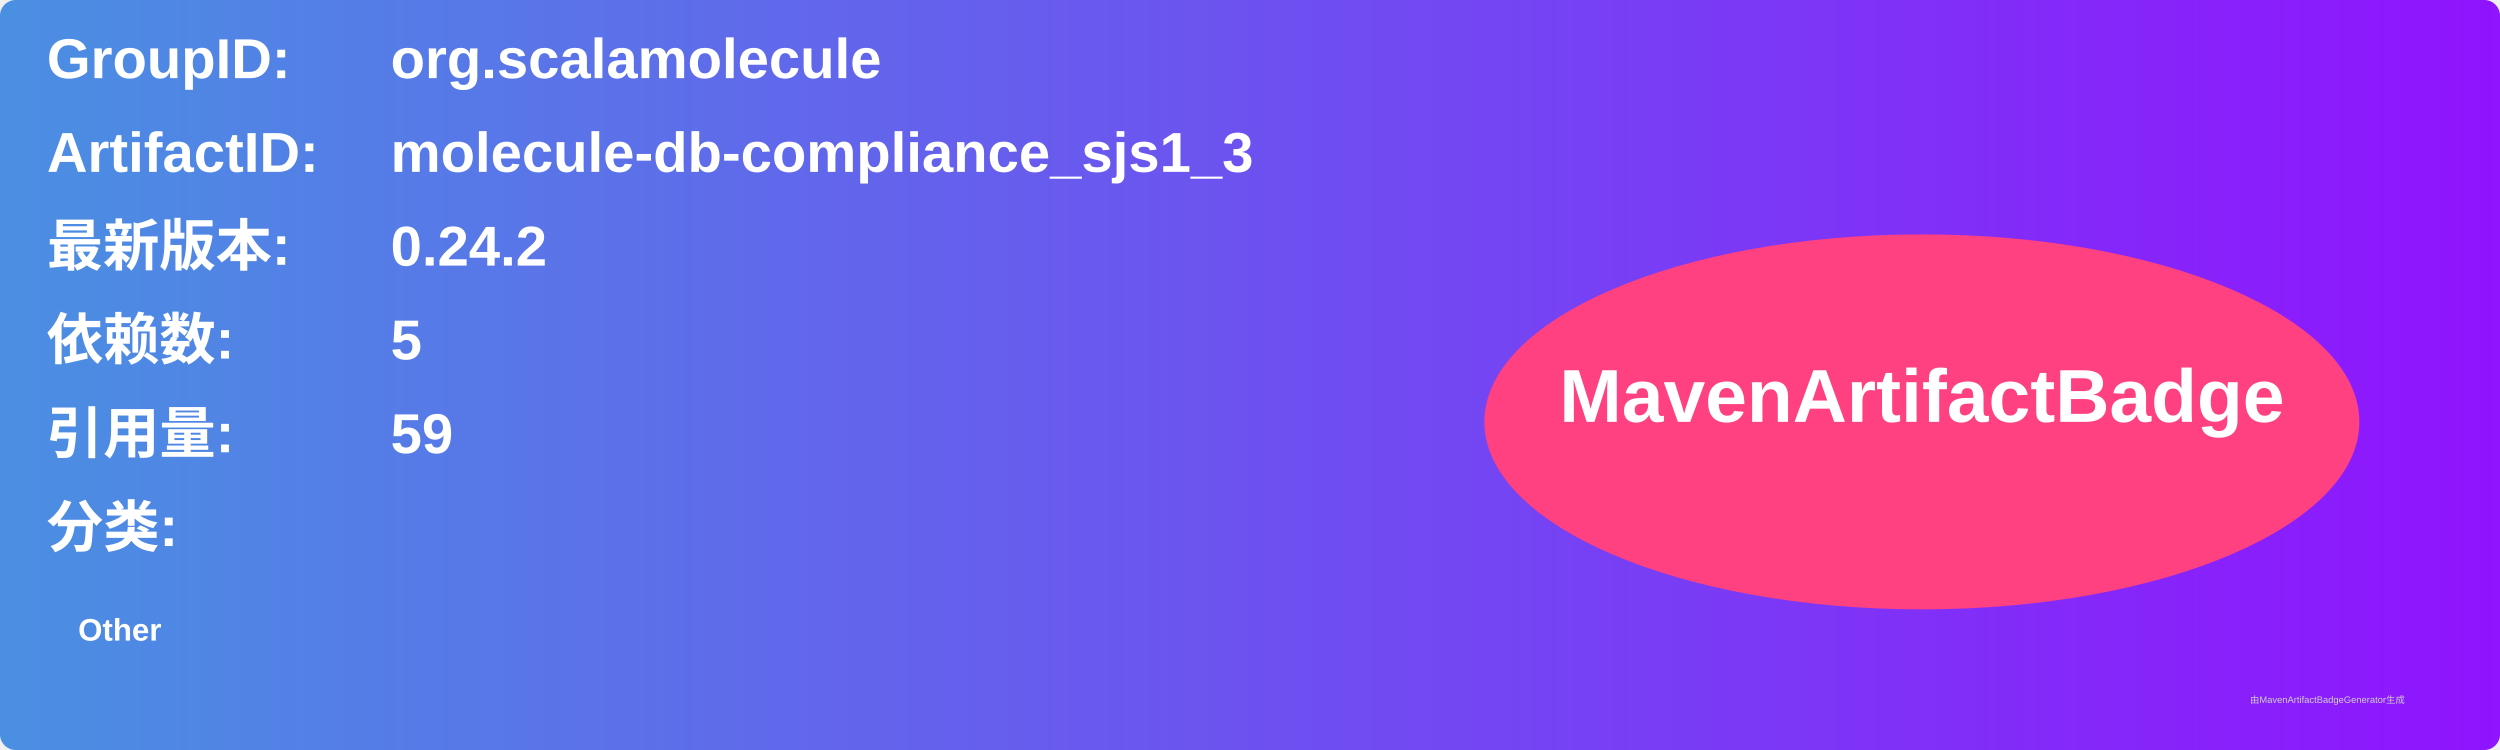
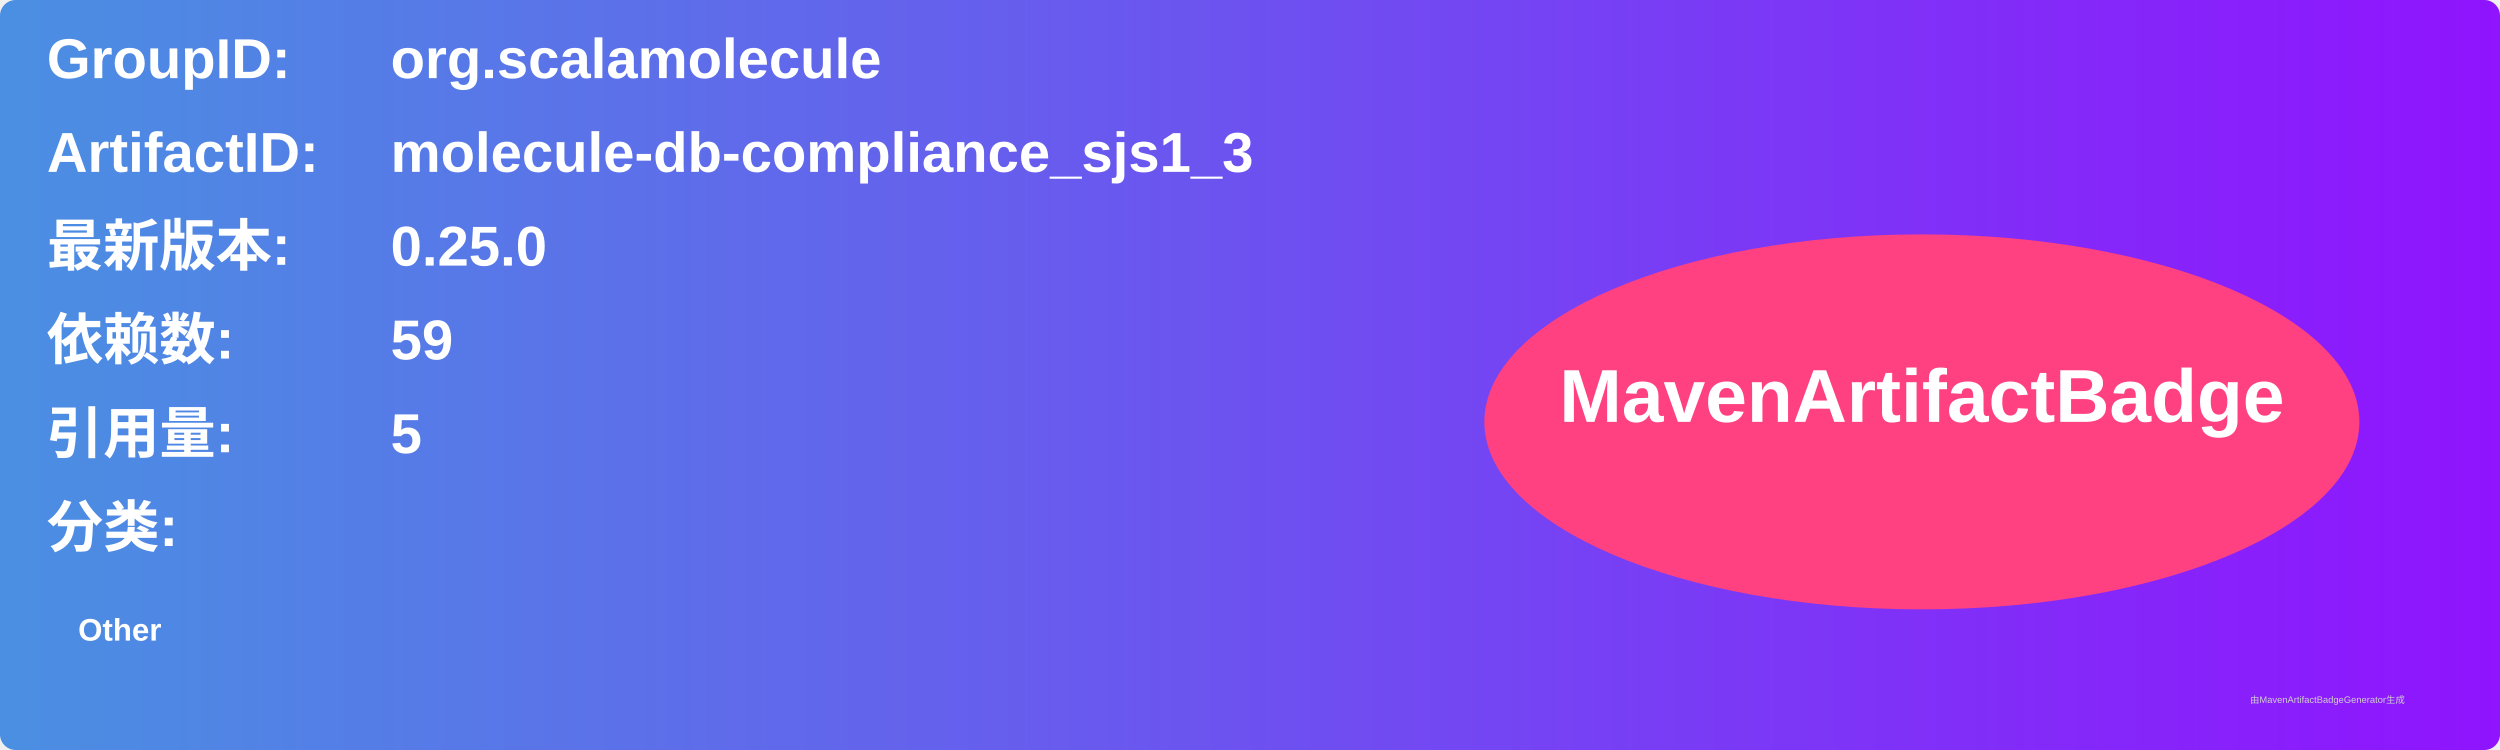
<svg xmlns="http://www.w3.org/2000/svg" width="800" height="240" viewBox="0 0 800 240">
  <linearGradient id="grad" x1="0%" y1="0%" x2="100%" y2="0%">
    <stop offset="0%" stop-color="#4a90e2" />
    <stop offset="100%" stop-color="#9013fe" />
  </linearGradient>
  <rect width="100%" height="100%" rx="5" ry="5" fill="url(#grad)" />
  <g transform="translate(15, 15)">
    <text x="0" y="10" font-family="Arial" font-size="18" fill="white" font-weight="bold" width="260">GroupID:</text>
    <text x="110" y="10" font-family="Arial" font-size="18" fill="white" font-weight="bold" width="460">org.scalamolecule</text>
    <text x="0" y="40" font-family="Arial" font-size="18" fill="white" font-weight="bold" width="260">ArtifactID:</text>
    <text x="110" y="40" font-family="Arial" font-size="18" fill="white" font-weight="bold" width="460">molecule-db-compliance_sjs1_3</text>
    <text x="0" y="70" font-family="Arial" font-size="18" fill="white" font-weight="bold">最新版本:</text>
    <text x="110" y="70" font-family="Arial" font-size="18" fill="white" font-weight="bold">
-       <tspan font-weight="bold">0.24.2</tspan>
+       <tspan font-weight="bold">0.25.0</tspan>
    </text>
    <text x="0" y="100" font-family="Arial" font-size="18" fill="white" font-weight="bold">依赖数: </text>
    <text x="110" y="100" font-family="Arial" font-size="18" fill="white">
-       <tspan font-weight="bold">5</tspan>
+       <tspan font-weight="bold">59</tspan>
    </text>
    <text x="0" y="130" font-family="Arial" font-size="18" fill="white" font-weight="bold">引用量: </text>
    <text x="110" y="130" font-family="Arial" font-size="18" fill="white">
-       <tspan font-weight="bold">59</tspan>
+       <tspan font-weight="bold">5</tspan>
    </text>
    <text x="0" y="160" font-family="Arial" font-size="18" fill="white" font-weight="bold">分类:</text>
    <text x="10" y="190" font-family="Arial" font-size="10" fill="white">
      <tspan font-weight="bold">Other</tspan>
    </text>
    <ellipse cx="600" cy="120" rx="140" ry="60" fill="#ff4081" />
    <text x="600" y="120" text-anchor="middle" font-family="Arial" font-size="24" fill="white" font-weight="bold">MavenArtifactBadge</text>
  </g>
  <text x="720" y="225" font-family="Arial" font-size="3" fill="#d0d0d0">由MavenArtifactBadgeGenerator生成</text>
</svg>
